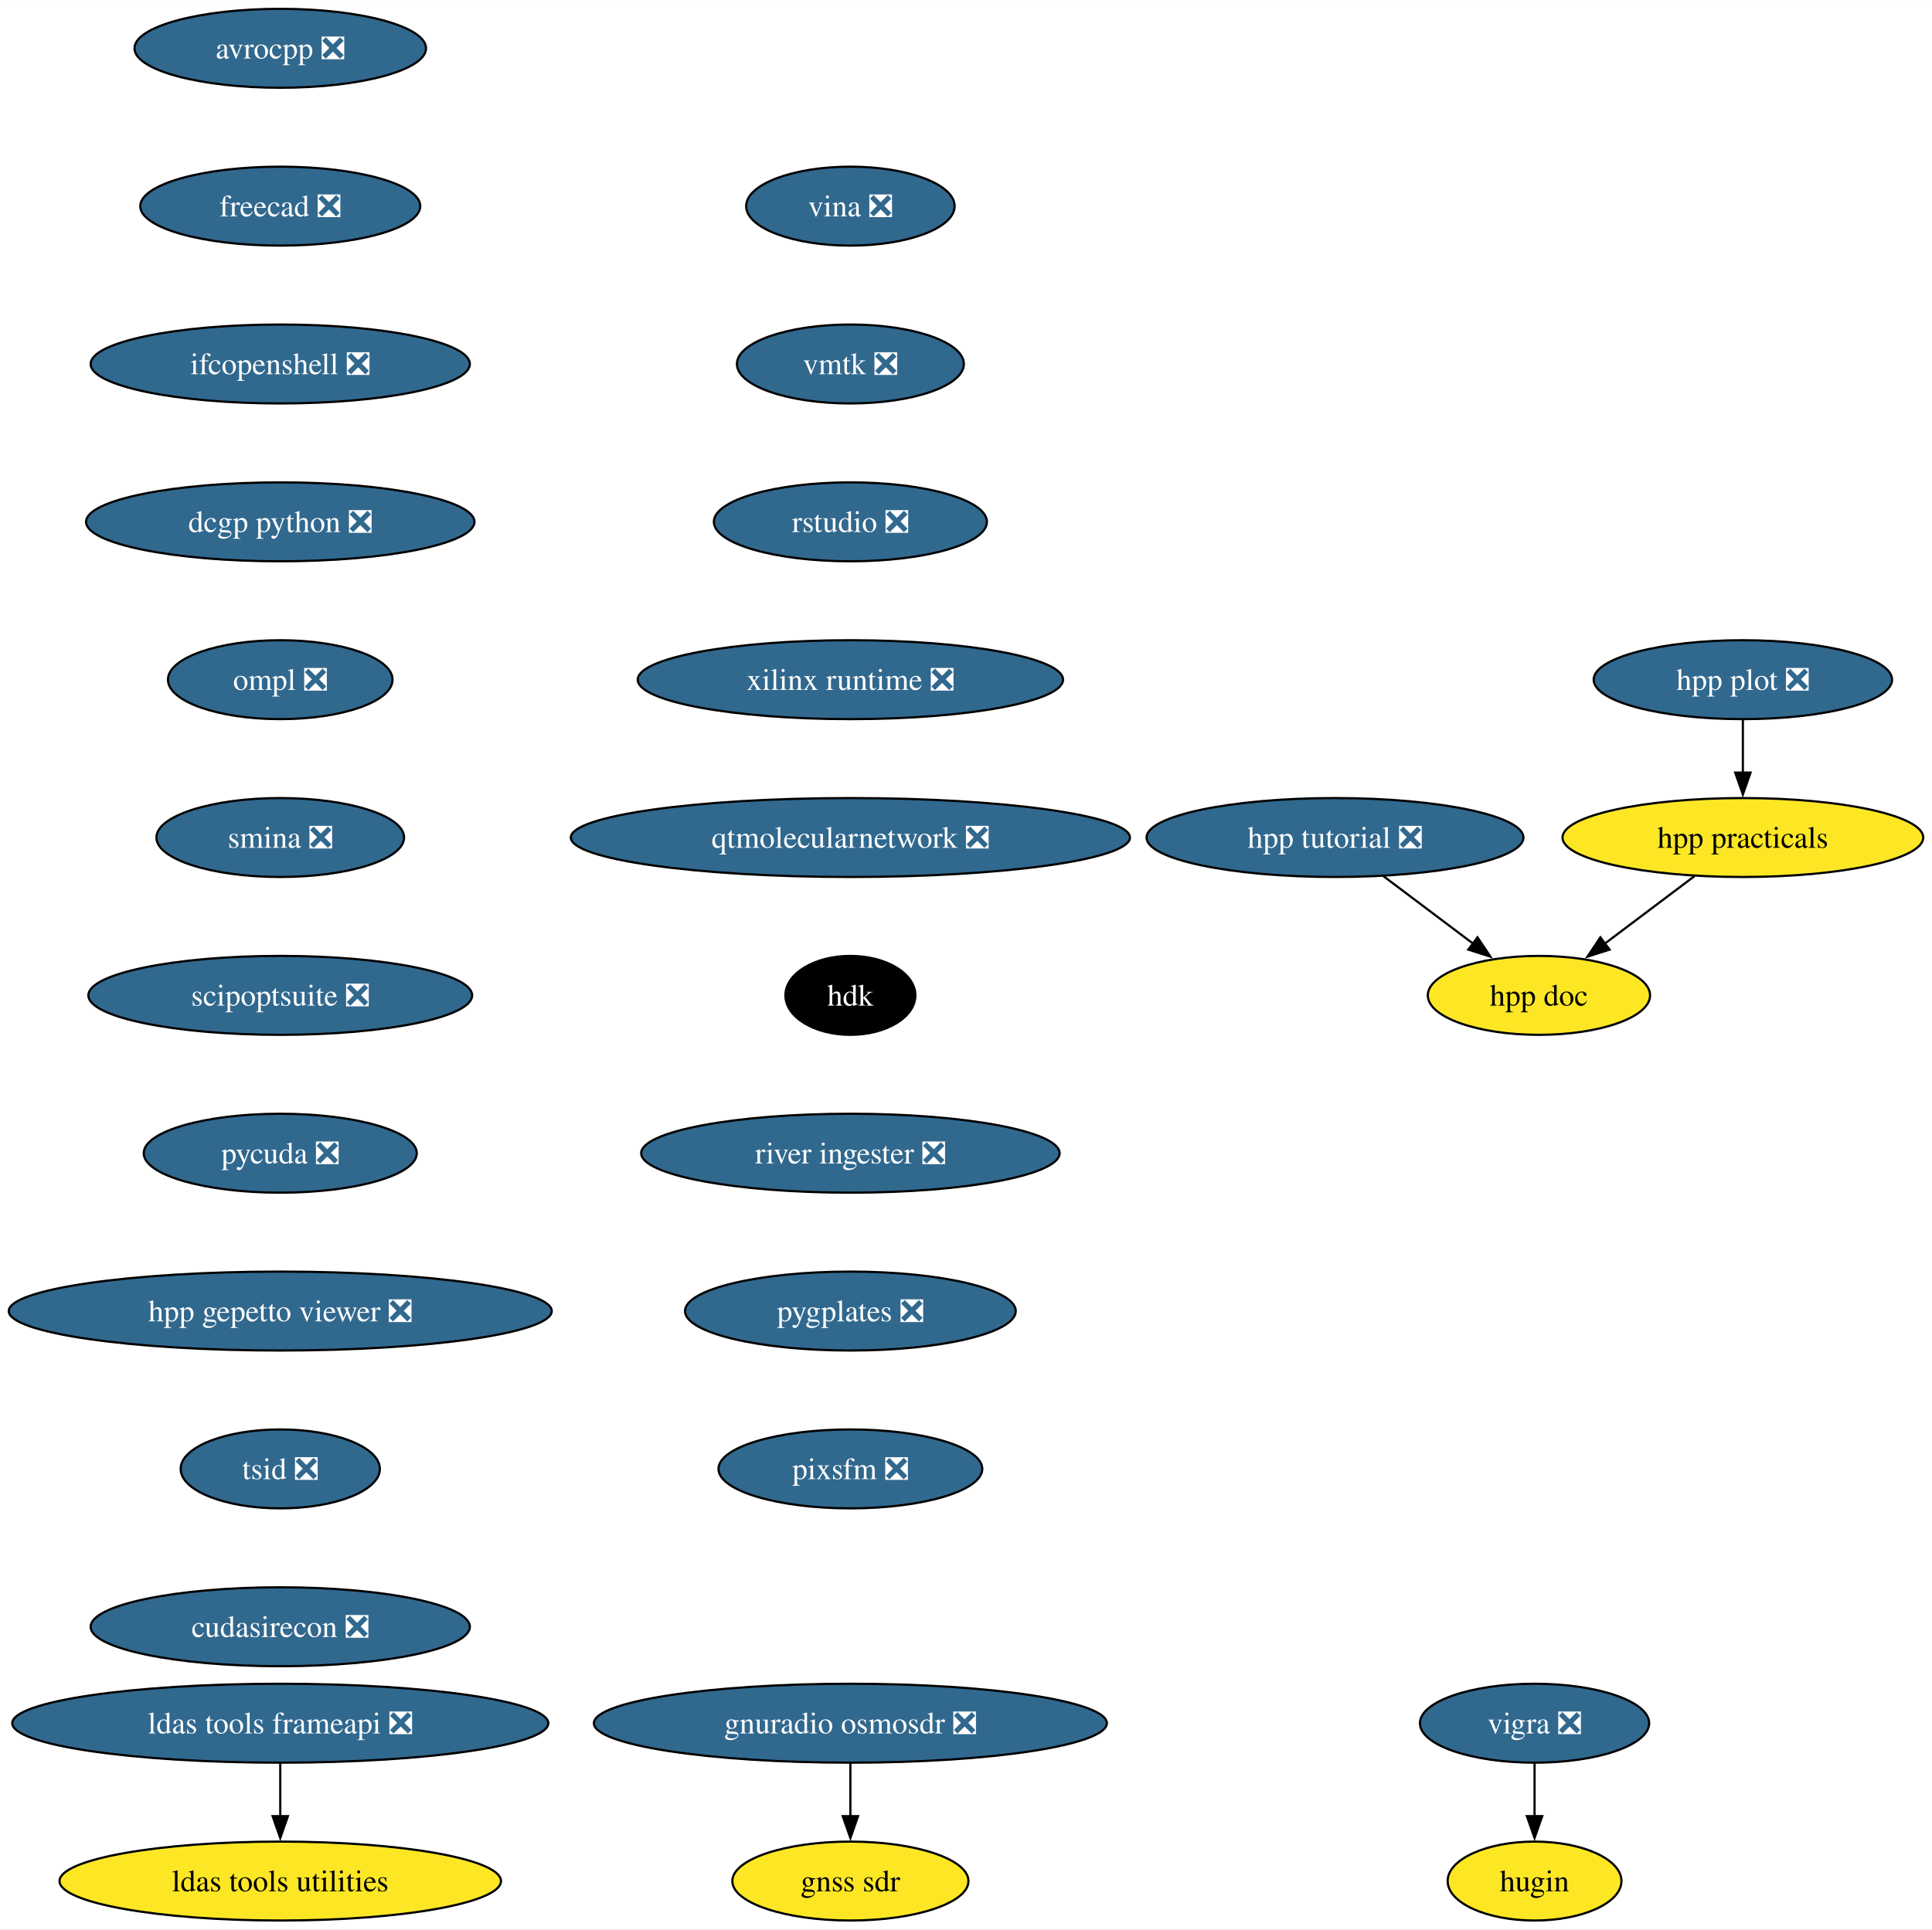
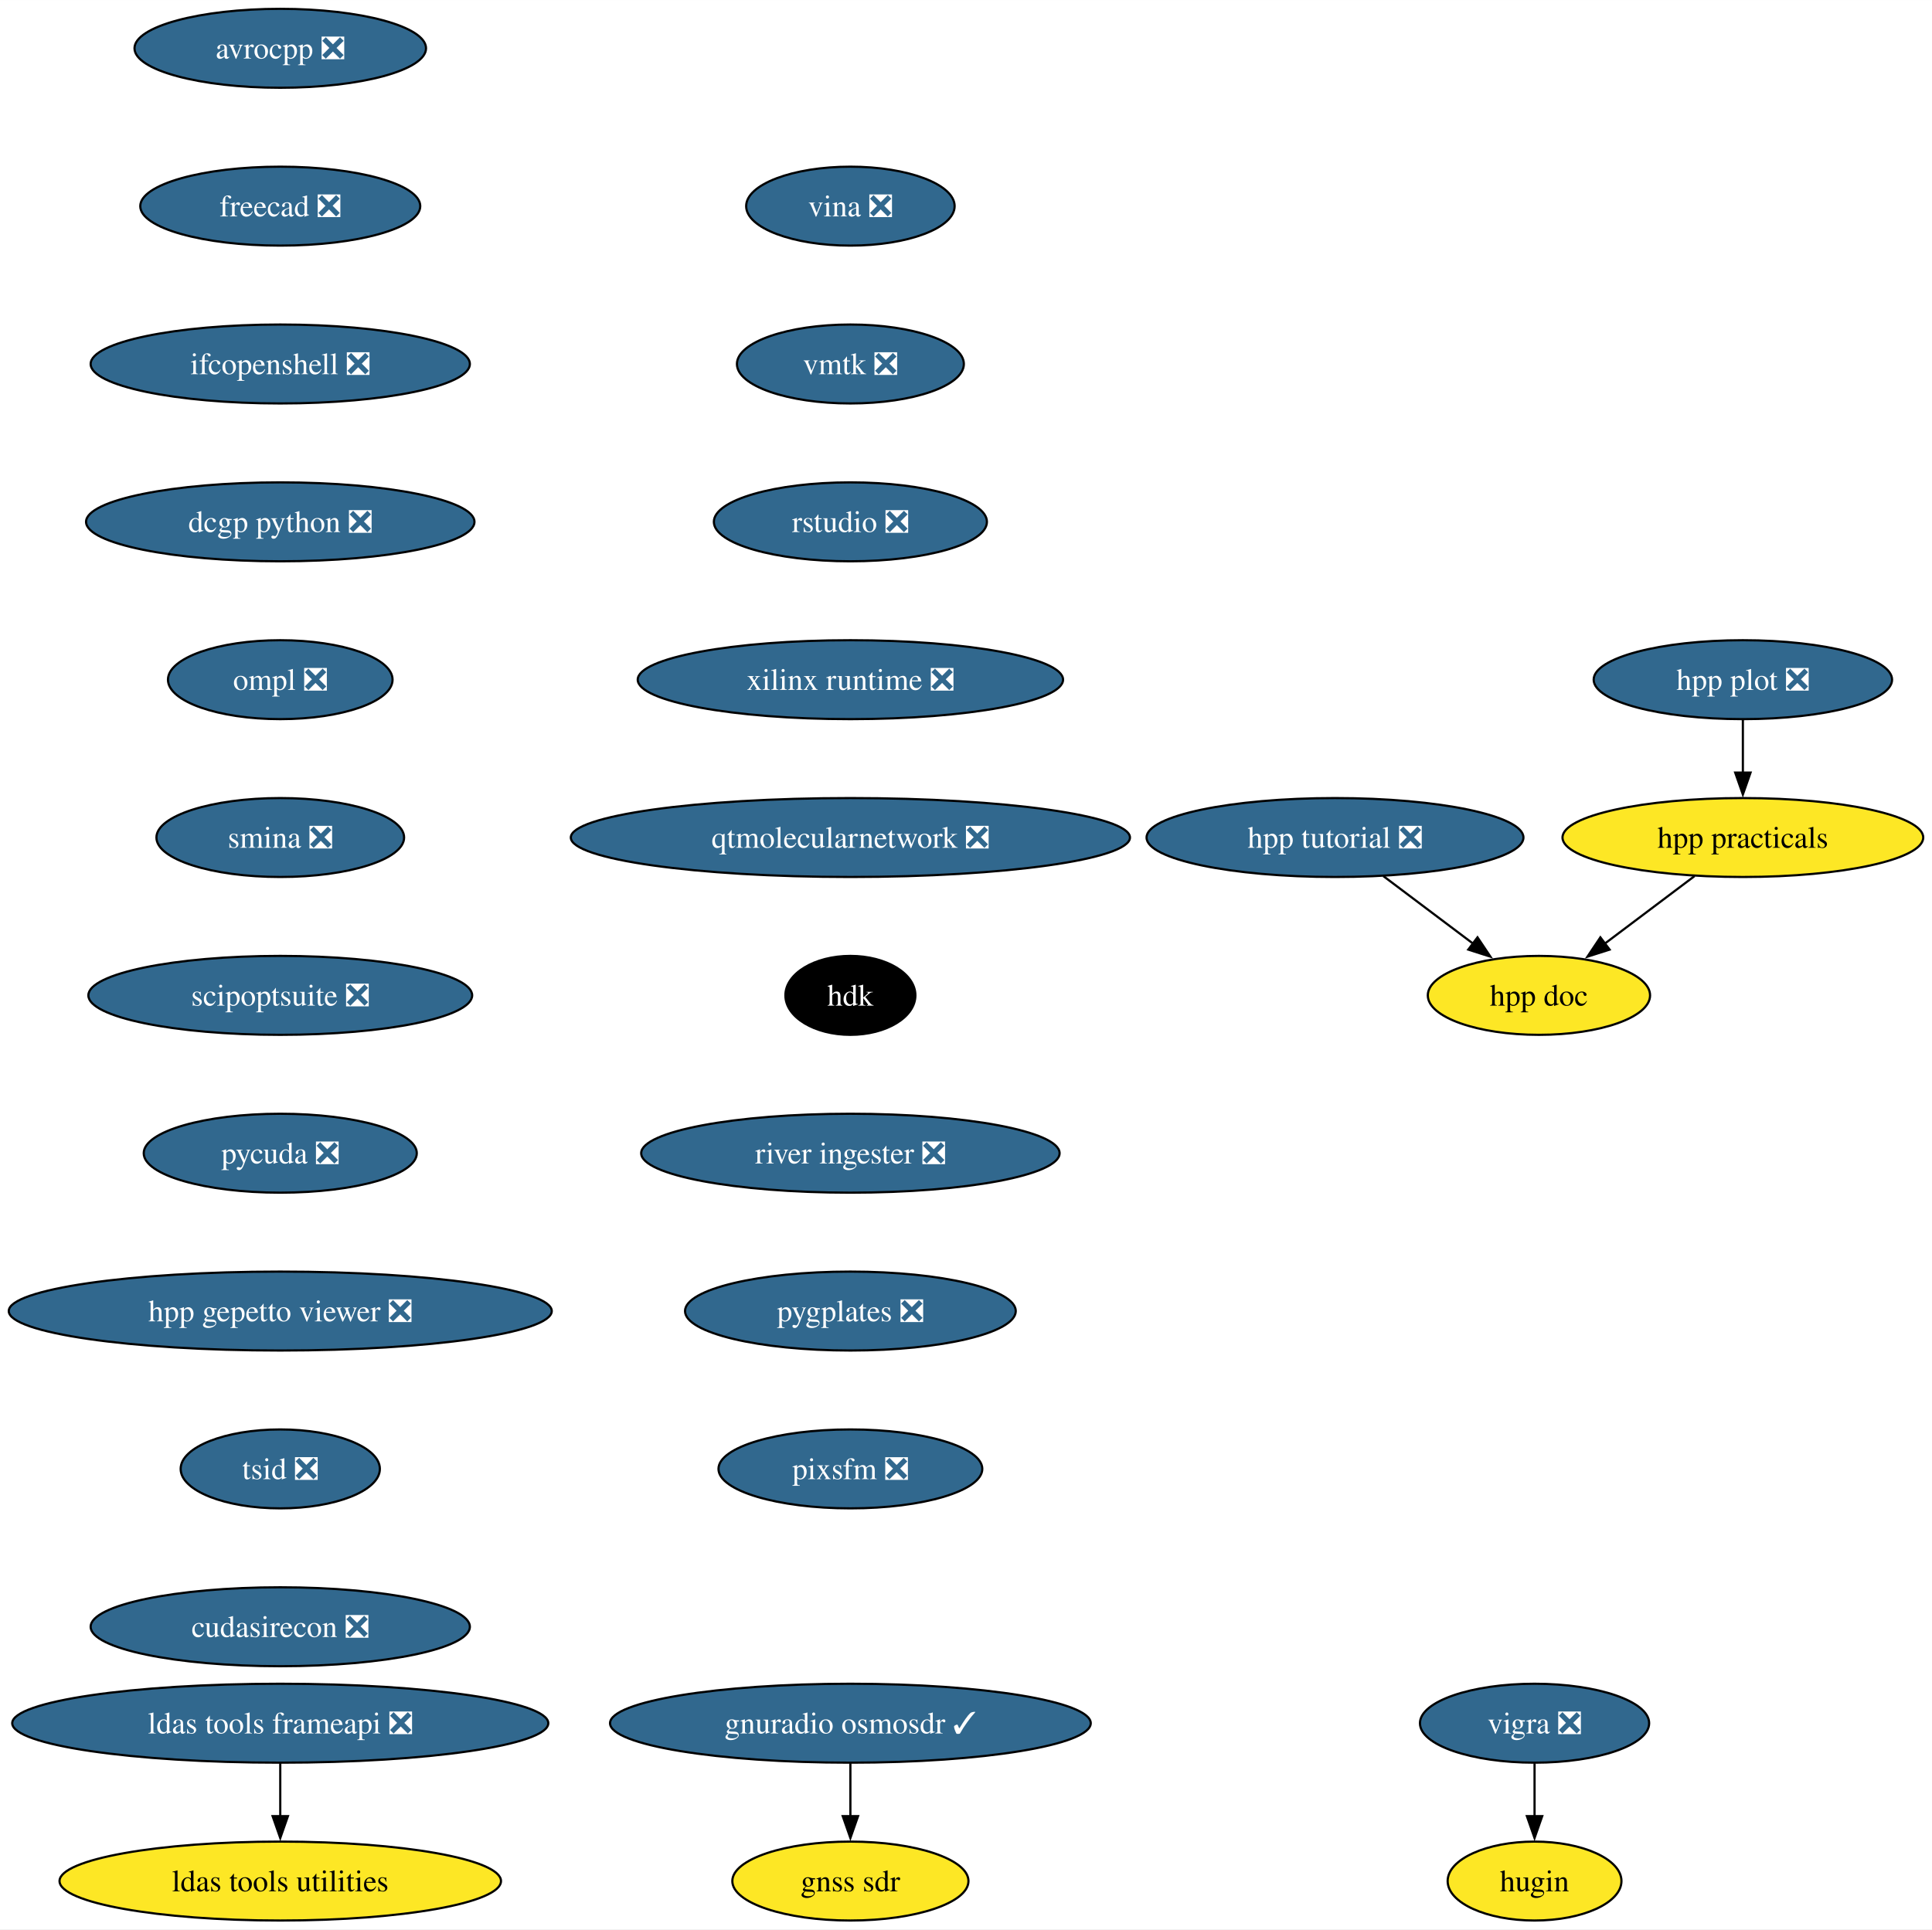
<svg xmlns="http://www.w3.org/2000/svg" xmlns:xlink="http://www.w3.org/1999/xlink" width="881pt" height="880pt" viewBox="0.00 0.00 881.06 880.00">
  <g id="graph0" class="graph" transform="scale(1 1) rotate(0) translate(4 876)">
    <polygon fill="white" stroke="none" points="-4,4 -4,-876 877.06,-876 877.06,4 -4,4" />
    <g id="node1" class="node">
      <g id="a_node1">
        <a xlink:href="https://github.com/conda-forge/avrocpp-feedstock/pull/26" xlink:title="avrocpp ❎">
          <ellipse fill="#31688e" stroke="black" cx="123.81" cy="-854" rx="66.47" ry="18" />
          <text text-anchor="middle" x="123.81" y="-849.33" font-family="Times,serif" font-size="14.00" fill="white">avrocpp ❎</text>
        </a>
      </g>
    </g>
    <g id="node2" class="node">
      <g id="a_node2">
        <a xlink:href="https://github.com/conda-forge/freecad-feedstock/pull/121" xlink:title="freecad ❎">
          <ellipse fill="#31688e" stroke="black" cx="123.81" cy="-782" rx="63.84" ry="18" />
          <text text-anchor="middle" x="123.81" y="-777.33" font-family="Times,serif" font-size="14.00" fill="white">freecad ❎</text>
        </a>
      </g>
    </g>
    <g id="node5" class="node">
      <g id="a_node5">
        <a xlink:href="https://github.com/conda-forge/ifcopenshell-feedstock/pull/46" xlink:title="ifcopenshell ❎">
          <ellipse fill="#31688e" stroke="black" cx="123.81" cy="-710" rx="86.46" ry="18" />
          <text text-anchor="middle" x="123.81" y="-705.33" font-family="Times,serif" font-size="14.00" fill="white">ifcopenshell ❎</text>
        </a>
      </g>
    </g>
    <g id="node3" class="node">
      <g id="a_node3">
        <a xlink:href="https://github.com/conda-forge/vigra-feedstock/pull/131" xlink:title="vigra ❎">
          <ellipse fill="#31688e" stroke="black" cx="695.81" cy="-90" rx="52.26" ry="18" />
          <text text-anchor="middle" x="695.81" y="-85.33" font-family="Times,serif" font-size="14.00" fill="white">vigra ❎</text>
        </a>
      </g>
    </g>
    <g id="node4" class="node">
      <g id="a_node4">
        <a xlink:href="https://github.com/conda-forge/hugin-feedstock" xlink:title="hugin">
          <ellipse fill="#fde725" stroke="black" cx="695.81" cy="-18" rx="39.63" ry="18" />
          <text text-anchor="middle" x="695.81" y="-13.32" font-family="Times,serif" font-size="14.00">hugin</text>
        </a>
      </g>
    </g>
    <g id="edge2" class="edge">
      <path fill="none" stroke="black" d="M695.81,-71.7C695.81,-64.41 695.81,-55.73 695.81,-47.54" />
      <polygon fill="black" stroke="black" points="699.31,-47.62 695.81,-37.62 692.31,-47.62 699.31,-47.62" />
    </g>
    <g id="node8" class="node">
      <g id="a_node8">
        <a xlink:href="https://github.com/conda-forge/dcgp-python-feedstock/pull/24" xlink:title="dcgp python ❎">
          <ellipse fill="#31688e" stroke="black" cx="123.81" cy="-638" rx="88.56" ry="18" />
          <text text-anchor="middle" x="123.81" y="-633.33" font-family="Times,serif" font-size="14.00" fill="white">dcgp python ❎</text>
        </a>
      </g>
    </g>
    <g id="node6" class="node">
      <g id="a_node6">
        <a xlink:href="https://github.com/conda-forge/ldas-tools-frameapi-feedstock/pull/18" xlink:title="ldas tools frameapi ❎">
          <ellipse fill="#31688e" stroke="black" cx="123.81" cy="-90" rx="122.23" ry="18" />
          <text text-anchor="middle" x="123.81" y="-85.33" font-family="Times,serif" font-size="14.00" fill="white">ldas tools frameapi ❎</text>
        </a>
      </g>
    </g>
    <g id="node7" class="node">
      <g id="a_node7">
        <a xlink:href="https://github.com/conda-forge/ldas-tools-utilities-feedstock" xlink:title="ldas tools utilities">
          <ellipse fill="#fde725" stroke="black" cx="123.81" cy="-18" rx="100.66" ry="18" />
          <text text-anchor="middle" x="123.81" y="-13.32" font-family="Times,serif" font-size="14.00">ldas tools utilities</text>
        </a>
      </g>
    </g>
    <g id="edge4" class="edge">
      <path fill="none" stroke="black" d="M123.81,-71.7C123.81,-64.41 123.81,-55.73 123.81,-47.54" />
      <polygon fill="black" stroke="black" points="127.31,-47.62 123.81,-37.62 120.31,-47.62 127.31,-47.62" />
    </g>
    <g id="node9" class="node">
      <g id="a_node9">
        <a xlink:href="https://github.com/conda-forge/ompl-feedstock/pull/35" xlink:title="ompl ❎">
          <ellipse fill="#31688e" stroke="black" cx="123.81" cy="-566" rx="51.21" ry="18" />
          <text text-anchor="middle" x="123.81" y="-561.33" font-family="Times,serif" font-size="14.00" fill="white">ompl ❎</text>
        </a>
      </g>
    </g>
    <g id="node10" class="node">
      <g id="a_node10">
        <a xlink:href="https://github.com/conda-forge/smina-feedstock/pull/3" xlink:title="smina ❎">
          <ellipse fill="#31688e" stroke="black" cx="123.81" cy="-494" rx="56.47" ry="18" />
          <text text-anchor="middle" x="123.81" y="-489.32" font-family="Times,serif" font-size="14.00" fill="white">smina ❎</text>
        </a>
      </g>
    </g>
    <g id="node13" class="node">
      <g id="a_node13">
        <a xlink:href="https://github.com/conda-forge/scipoptsuite-feedstock/pull/64" xlink:title="scipoptsuite ❎">
          <ellipse fill="#31688e" stroke="black" cx="123.81" cy="-422" rx="87.51" ry="18" />
          <text text-anchor="middle" x="123.81" y="-417.32" font-family="Times,serif" font-size="14.00" fill="white">scipoptsuite ❎</text>
        </a>
      </g>
    </g>
    <g id="node11" class="node">
      <g id="a_node11">
-         <a xlink:href="https://github.com/conda-forge/gnuradio-osmosdr-feedstock/pull/73" xlink:title="gnuradio osmosdr ❎">
-           <ellipse fill="#31688e" stroke="black" cx="383.81" cy="-90" rx="116.97" ry="18" />
-           <text text-anchor="middle" x="383.81" y="-85.33" font-family="Times,serif" font-size="14.00" fill="white">gnuradio osmosdr ❎</text>
+         <a xlink:href="https://github.com/conda-forge/gnuradio-osmosdr-feedstock/pull/73" xlink:title="gnuradio osmosdr ✓">
+           <ellipse fill="#31688e" stroke="black" cx="383.81" cy="-90" rx="109.61" ry="18" />
+           <text text-anchor="middle" x="383.81" y="-85.33" font-family="Times,serif" font-size="14.00" fill="white">gnuradio osmosdr ✓</text>
        </a>
      </g>
    </g>
    <g id="node12" class="node">
      <g id="a_node12">
        <a xlink:href="https://github.com/conda-forge/gnss-sdr-feedstock" xlink:title="gnss sdr">
          <ellipse fill="#fde725" stroke="black" cx="383.81" cy="-18" rx="53.84" ry="18" />
          <text text-anchor="middle" x="383.81" y="-13.32" font-family="Times,serif" font-size="14.00">gnss sdr</text>
        </a>
      </g>
    </g>
    <g id="edge8" class="edge">
      <path fill="none" stroke="black" d="M383.81,-71.7C383.81,-64.41 383.81,-55.73 383.81,-47.54" />
      <polygon fill="black" stroke="black" points="387.31,-47.62 383.81,-37.62 380.31,-47.62 387.31,-47.62" />
    </g>
    <g id="node14" class="node">
      <g id="a_node14">
        <a xlink:href="https://github.com/conda-forge/pycuda-feedstock/pull/38" xlink:title="pycuda ❎">
          <ellipse fill="#31688e" stroke="black" cx="123.81" cy="-350" rx="62.26" ry="18" />
          <text text-anchor="middle" x="123.81" y="-345.32" font-family="Times,serif" font-size="14.00" fill="white">pycuda ❎</text>
        </a>
      </g>
    </g>
    <g id="node15" class="node">
      <g id="a_node15">
        <a xlink:href="https://github.com/conda-forge/hpp-gepetto-viewer-feedstock/pull/17" xlink:title="hpp gepetto viewer ❎">
          <ellipse fill="#31688e" stroke="black" cx="123.81" cy="-278" rx="123.81" ry="18" />
          <text text-anchor="middle" x="123.81" y="-273.32" font-family="Times,serif" font-size="14.00" fill="white">hpp gepetto viewer ❎</text>
        </a>
      </g>
    </g>
    <g id="node16" class="node">
      <g id="a_node16">
        <a xlink:href="https://github.com/conda-forge/tsid-feedstock/pull/33" xlink:title="tsid ❎">
          <ellipse fill="#31688e" stroke="black" cx="123.81" cy="-206" rx="45.42" ry="18" />
          <text text-anchor="middle" x="123.81" y="-201.33" font-family="Times,serif" font-size="14.00" fill="white">tsid ❎</text>
        </a>
      </g>
    </g>
    <g id="node17" class="node">
      <g id="a_node17">
        <a xlink:href="https://github.com/conda-forge/cudasirecon-feedstock/pull/29" xlink:title="cudasirecon ❎">
          <ellipse fill="#31688e" stroke="black" cx="123.81" cy="-134" rx="86.46" ry="18" />
          <text text-anchor="middle" x="123.81" y="-129.32" font-family="Times,serif" font-size="14.00" fill="white">cudasirecon ❎</text>
        </a>
      </g>
    </g>
    <g id="node18" class="node">
      <g id="a_node18">
        <a xlink:href="https://github.com/conda-forge/vina-feedstock/pull/16" xlink:title="vina ❎">
          <ellipse fill="#31688e" stroke="black" cx="383.81" cy="-782" rx="47.53" ry="18" />
          <text text-anchor="middle" x="383.81" y="-777.33" font-family="Times,serif" font-size="14.00" fill="white">vina ❎</text>
        </a>
      </g>
    </g>
    <g id="node19" class="node">
      <g id="a_node19">
        <a xlink:href="https://github.com/conda-forge/vmtk-feedstock/pull/23" xlink:title="vmtk ❎">
          <ellipse fill="#31688e" stroke="black" cx="383.81" cy="-710" rx="51.74" ry="18" />
          <text text-anchor="middle" x="383.81" y="-705.33" font-family="Times,serif" font-size="14.00" fill="white">vmtk ❎</text>
        </a>
      </g>
    </g>
    <g id="node20" class="node">
      <g id="a_node20">
        <a xlink:href="https://github.com/conda-forge/rstudio-feedstock/pull/30" xlink:title="rstudio ❎">
          <ellipse fill="#31688e" stroke="black" cx="383.81" cy="-638" rx="62.26" ry="18" />
          <text text-anchor="middle" x="383.81" y="-633.33" font-family="Times,serif" font-size="14.00" fill="white">rstudio ❎</text>
        </a>
      </g>
    </g>
    <g id="node21" class="node">
      <g id="a_node21">
        <a xlink:href="https://github.com/conda-forge/xilinx-runtime-feedstock/pull/34" xlink:title="xilinx runtime ❎">
          <ellipse fill="#31688e" stroke="black" cx="383.81" cy="-566" rx="96.98" ry="18" />
          <text text-anchor="middle" x="383.81" y="-561.33" font-family="Times,serif" font-size="14.00" fill="white">xilinx runtime ❎</text>
        </a>
      </g>
    </g>
    <g id="node22" class="node">
      <g id="a_node22">
        <a xlink:href="https://github.com/conda-forge/qtmolecularnetwork-feedstock/pull/16" xlink:title="qtmolecularnetwork ❎">
          <ellipse fill="#31688e" stroke="black" cx="383.81" cy="-494" rx="127.49" ry="18" />
          <text text-anchor="middle" x="383.81" y="-489.32" font-family="Times,serif" font-size="14.00" fill="white">qtmolecularnetwork ❎</text>
        </a>
      </g>
    </g>
    <g id="node23" class="node">
      <g id="a_node23">
        <a xlink:href="https://github.com/conda-forge/hdk-feedstock" xlink:title="hdk">
          <ellipse fill="#000000" stroke="black" cx="383.81" cy="-422" rx="29.64" ry="18" />
          <text text-anchor="middle" x="383.81" y="-417.32" font-family="Times,serif" font-size="14.00" fill="white">hdk</text>
        </a>
      </g>
    </g>
    <g id="node24" class="node">
      <g id="a_node24">
        <a xlink:href="https://github.com/conda-forge/river-ingester-feedstock/pull/24" xlink:title="river ingester ❎">
          <ellipse fill="#31688e" stroke="black" cx="383.81" cy="-350" rx="95.4" ry="18" />
          <text text-anchor="middle" x="383.81" y="-345.32" font-family="Times,serif" font-size="14.00" fill="white">river ingester ❎</text>
        </a>
      </g>
    </g>
    <g id="node25" class="node">
      <g id="a_node25">
        <a xlink:href="https://github.com/conda-forge/pygplates-feedstock/pull/20" xlink:title="pygplates ❎">
          <ellipse fill="#31688e" stroke="black" cx="383.81" cy="-278" rx="75.41" ry="18" />
          <text text-anchor="middle" x="383.81" y="-273.32" font-family="Times,serif" font-size="14.00" fill="white">pygplates ❎</text>
        </a>
      </g>
    </g>
    <g id="node26" class="node">
      <g id="a_node26">
        <a xlink:href="https://github.com/conda-forge/pixsfm-feedstock/pull/16" xlink:title="pixsfm ❎">
          <ellipse fill="#31688e" stroke="black" cx="383.81" cy="-206" rx="60.15" ry="18" />
          <text text-anchor="middle" x="383.81" y="-201.32" font-family="Times,serif" font-size="14.00" fill="white">pixsfm ❎</text>
        </a>
      </g>
    </g>
    <g id="node27" class="node">
      <g id="a_node27">
        <a xlink:href="https://github.com/conda-forge/hpp-practicals-feedstock" xlink:title="hpp practicals">
          <ellipse fill="#fde725" stroke="black" cx="790.81" cy="-494" rx="82.25" ry="18" />
          <text text-anchor="middle" x="790.81" y="-489.32" font-family="Times,serif" font-size="14.00">hpp practicals</text>
        </a>
      </g>
    </g>
    <g id="node28" class="node">
      <g id="a_node28">
        <a xlink:href="https://github.com/conda-forge/hpp-doc-feedstock" xlink:title="hpp doc">
          <ellipse fill="#fde725" stroke="black" cx="697.81" cy="-422" rx="50.68" ry="18" />
          <text text-anchor="middle" x="697.81" y="-417.32" font-family="Times,serif" font-size="14.00">hpp doc</text>
        </a>
      </g>
    </g>
    <g id="edge22" class="edge">
      <path fill="none" stroke="black" d="M768.77,-476.41C756.46,-467.15 740.96,-455.48 727.59,-445.41" />
      <polygon fill="black" stroke="black" points="730.04,-442.88 719.94,-439.66 725.83,-448.47 730.04,-442.88" />
    </g>
    <g id="node29" class="node">
      <g id="a_node29">
        <a xlink:href="https://github.com/conda-forge/hpp-plot-feedstock/pull/4" xlink:title="hpp plot ❎">
          <ellipse fill="#31688e" stroke="black" cx="790.81" cy="-566" rx="68.04" ry="18" />
          <text text-anchor="middle" x="790.81" y="-561.33" font-family="Times,serif" font-size="14.00" fill="white">hpp plot ❎</text>
        </a>
      </g>
    </g>
    <g id="edge23" class="edge">
      <path fill="none" stroke="black" d="M790.81,-547.7C790.81,-540.41 790.81,-531.73 790.81,-523.54" />
      <polygon fill="black" stroke="black" points="794.31,-523.62 790.81,-513.62 787.31,-523.62 794.31,-523.62" />
    </g>
    <g id="node30" class="node">
      <g id="a_node30">
        <a xlink:href="https://github.com/conda-forge/hpp-tutorial-feedstock/pull/3" xlink:title="hpp tutorial ❎">
          <ellipse fill="#31688e" stroke="black" cx="604.81" cy="-494" rx="85.93" ry="18" />
          <text text-anchor="middle" x="604.81" y="-489.32" font-family="Times,serif" font-size="14.00" fill="white">hpp tutorial ❎</text>
        </a>
      </g>
    </g>
    <g id="edge24" class="edge">
      <path fill="none" stroke="black" d="M626.85,-476.41C639.16,-467.15 654.66,-455.48 668.03,-445.41" />
      <polygon fill="black" stroke="black" points="669.79,-448.47 675.68,-439.66 665.58,-442.88 669.79,-448.47" />
    </g>
  </g>
</svg>
